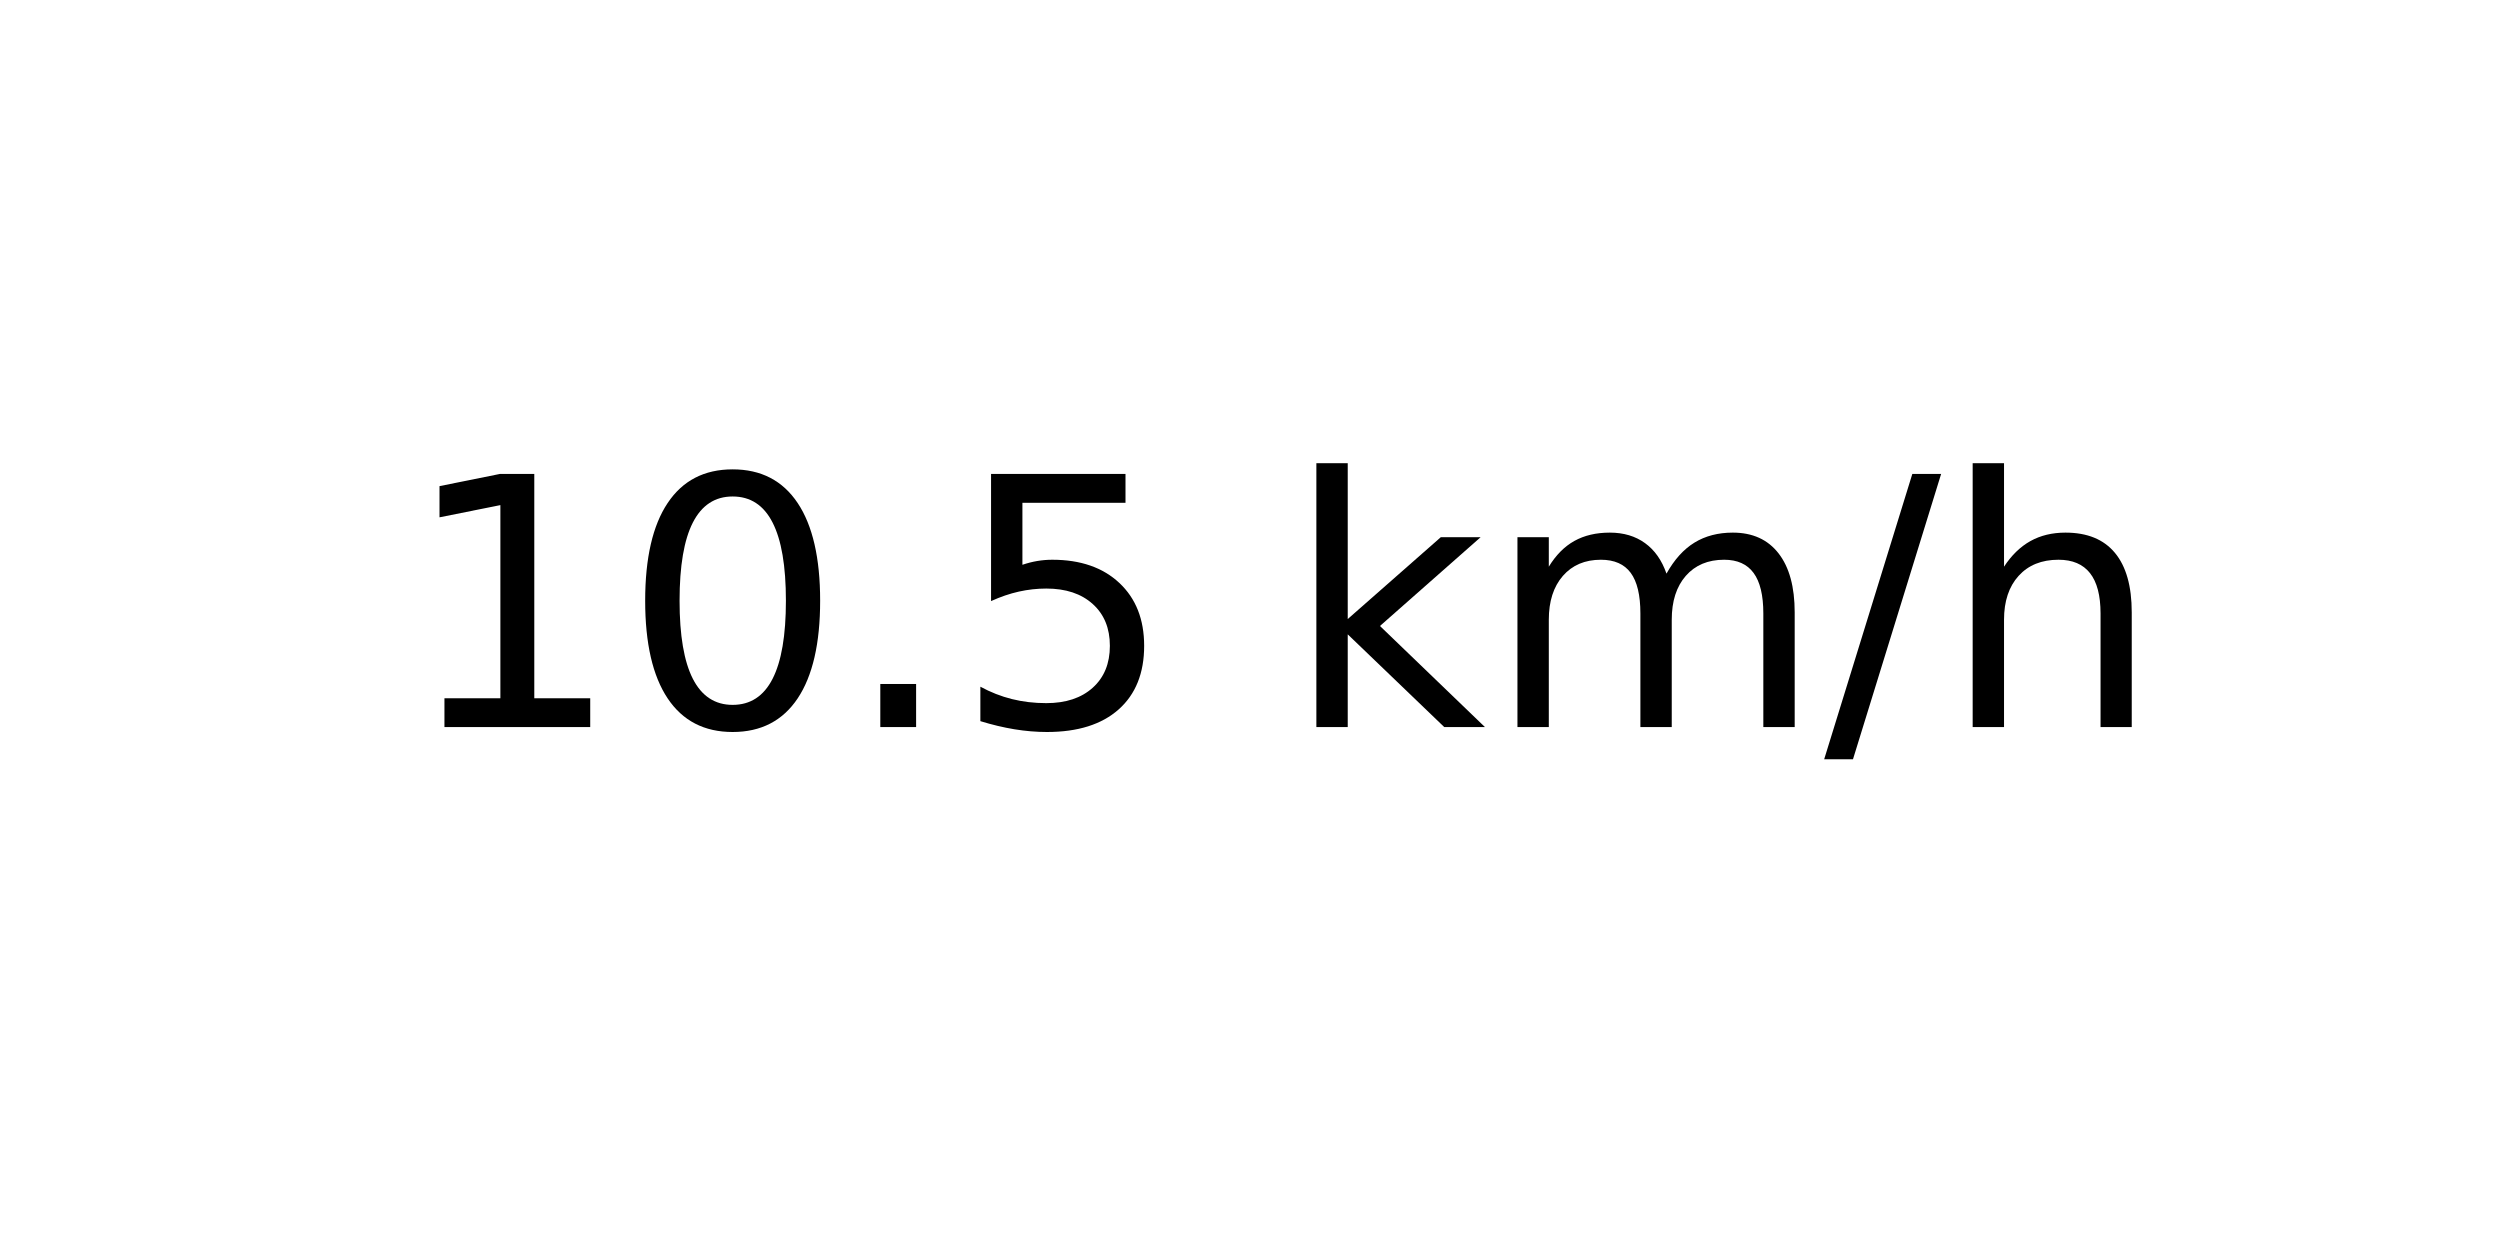
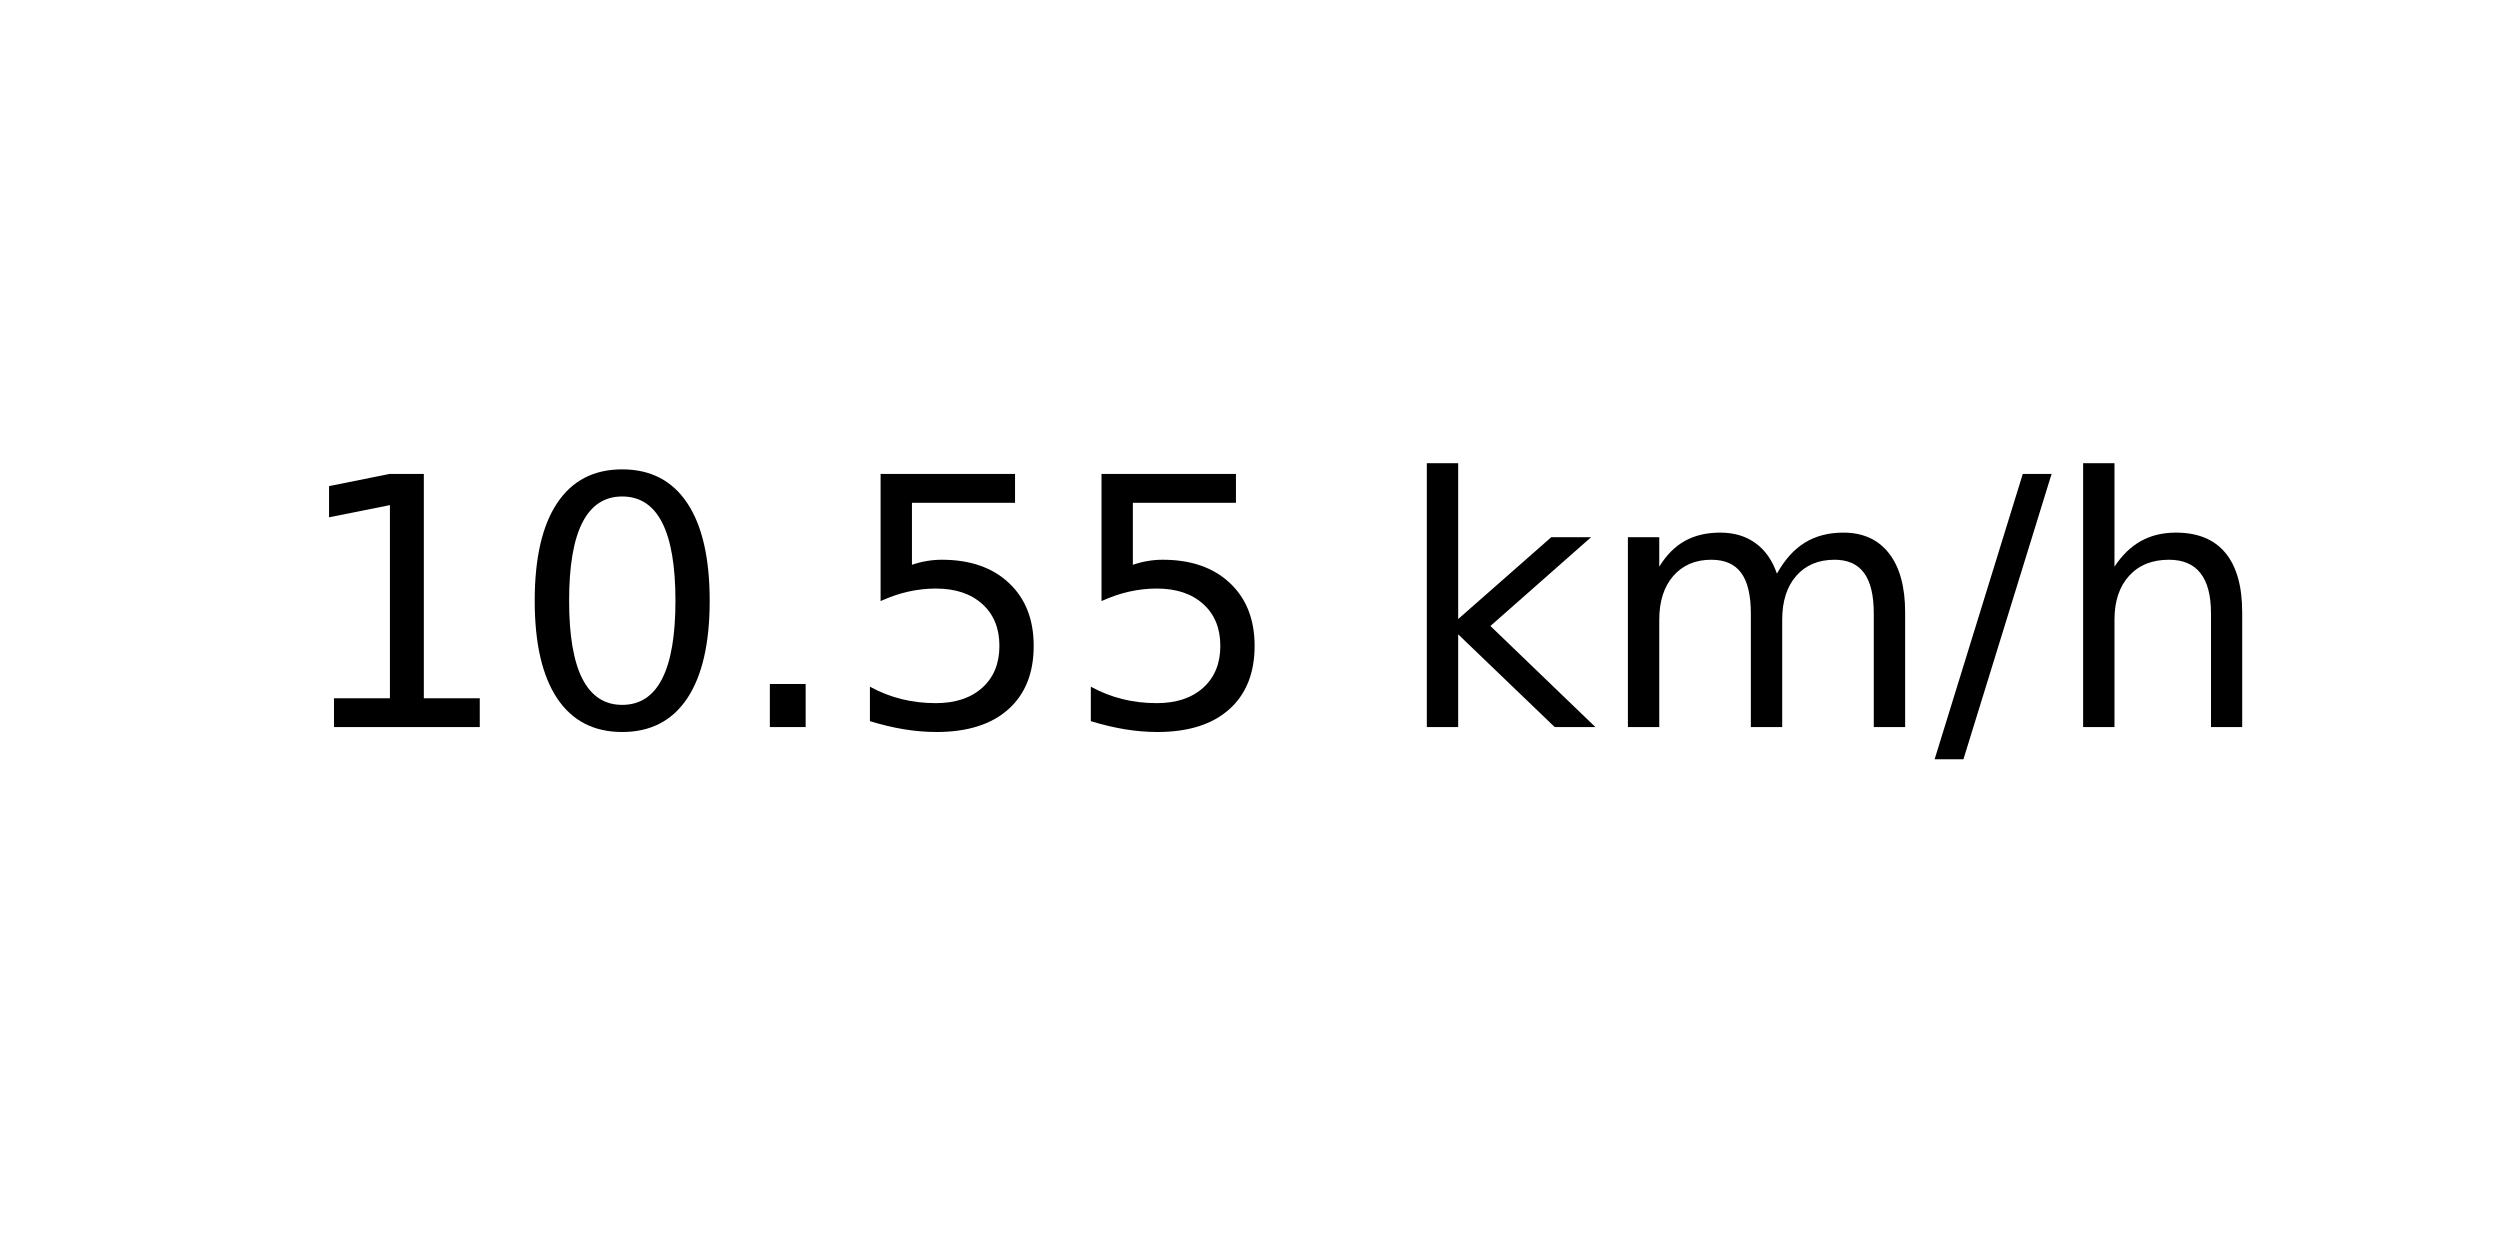
<svg xmlns="http://www.w3.org/2000/svg" xmlns:xlink="http://www.w3.org/1999/xlink" width="72pt" height="36pt" viewBox="0 0 72 36" version="1.1">
  <defs>
    <style type="text/css">*{stroke-linejoin: round; stroke-linecap: butt}</style>
  </defs>
  <g id="figure_1">
    <g id="axes_1">
      <g id="text_1">
-         <g transform="translate(11.55937 20.93937) scale(0.1 -0.1)">
+         <g transform="translate(8.378125 20.93937) scale(0.1 -0.1)">
          <defs>
            <path id="DejaVuSans-31" d="M 794 531  L 1825 531  L 1825 4091  L 703 3866  L 703 4441  L 1819 4666  L 2450 4666  L 2450 531  L 3481 531  L 3481 0  L 794 0  L 794 531  z " transform="scale(0.015625)" />
            <path id="DejaVuSans-30" d="M 2034 4250  Q 1547 4250 1301 3770  Q 1056 3291 1056 2328  Q 1056 1369 1301 889  Q 1547 409 2034 409  Q 2525 409 2770 889  Q 3016 1369 3016 2328  Q 3016 3291 2770 3770  Q 2525 4250 2034 4250  z M 2034 4750  Q 2819 4750 3233 4129  Q 3647 3509 3647 2328  Q 3647 1150 3233 529  Q 2819 -91 2034 -91  Q 1250 -91 836 529  Q 422 1150 422 2328  Q 422 3509 836 4129  Q 1250 4750 2034 4750  z " transform="scale(0.015625)" />
            <path id="DejaVuSans-2e" d="M 684 794  L 1344 794  L 1344 0  L 684 0  L 684 794  z " transform="scale(0.015625)" />
            <path id="DejaVuSans-35" d="M 691 4666  L 3169 4666  L 3169 4134  L 1269 4134  L 1269 2991  Q 1406 3038 1543 3061  Q 1681 3084 1819 3084  Q 2600 3084 3056 2656  Q 3513 2228 3513 1497  Q 3513 744 3044 326  Q 2575 -91 1722 -91  Q 1428 -91 1123 -41  Q 819 9 494 109  L 494 744  Q 775 591 1075 516  Q 1375 441 1709 441  Q 2250 441 2565 725  Q 2881 1009 2881 1497  Q 2881 1984 2565 2268  Q 2250 2553 1709 2553  Q 1456 2553 1204 2497  Q 953 2441 691 2322  L 691 4666  z " transform="scale(0.015625)" />
            <path id="DejaVuSans-20" transform="scale(0.015625)" />
            <path id="DejaVuSans-6b" d="M 581 4863  L 1159 4863  L 1159 1991  L 2875 3500  L 3609 3500  L 1753 1863  L 3688 0  L 2938 0  L 1159 1709  L 1159 0  L 581 0  L 581 4863  z " transform="scale(0.015625)" />
            <path id="DejaVuSans-6d" d="M 3328 2828  Q 3544 3216 3844 3400  Q 4144 3584 4550 3584  Q 5097 3584 5394 3201  Q 5691 2819 5691 2113  L 5691 0  L 5113 0  L 5113 2094  Q 5113 2597 4934 2840  Q 4756 3084 4391 3084  Q 3944 3084 3684 2787  Q 3425 2491 3425 1978  L 3425 0  L 2847 0  L 2847 2094  Q 2847 2600 2669 2842  Q 2491 3084 2119 3084  Q 1678 3084 1418 2786  Q 1159 2488 1159 1978  L 1159 0  L 581 0  L 581 3500  L 1159 3500  L 1159 2956  Q 1356 3278 1631 3431  Q 1906 3584 2284 3584  Q 2666 3584 2933 3390  Q 3200 3197 3328 2828  z " transform="scale(0.015625)" />
            <path id="DejaVuSans-2f" d="M 1625 4666  L 2156 4666  L 531 -594  L 0 -594  L 1625 4666  z " transform="scale(0.015625)" />
            <path id="DejaVuSans-68" d="M 3513 2113  L 3513 0  L 2938 0  L 2938 2094  Q 2938 2591 2744 2837  Q 2550 3084 2163 3084  Q 1697 3084 1428 2787  Q 1159 2491 1159 1978  L 1159 0  L 581 0  L 581 4863  L 1159 4863  L 1159 2956  Q 1366 3272 1645 3428  Q 1925 3584 2291 3584  Q 2894 3584 3203 3211  Q 3513 2838 3513 2113  z " transform="scale(0.015625)" />
          </defs>
          <use xlink:href="#DejaVuSans-31" />
          <use xlink:href="#DejaVuSans-30" x="63.623" />
          <use xlink:href="#DejaVuSans-2e" x="127.246" />
          <use xlink:href="#DejaVuSans-35" x="159.033" />
-           <use xlink:href="#DejaVuSans-20" x="222.656" />
-           <use xlink:href="#DejaVuSans-6b" x="254.443" />
-           <use xlink:href="#DejaVuSans-6d" x="312.354" />
-           <use xlink:href="#DejaVuSans-2f" x="409.766" />
-           <use xlink:href="#DejaVuSans-68" x="443.457" />
+           <use xlink:href="#DejaVuSans-35" x="222.656" />
+           <use xlink:href="#DejaVuSans-20" x="286.279" />
+           <use xlink:href="#DejaVuSans-6b" x="318.066" />
+           <use xlink:href="#DejaVuSans-6d" x="375.977" />
+           <use xlink:href="#DejaVuSans-2f" x="473.389" />
+           <use xlink:href="#DejaVuSans-68" x="507.08" />
        </g>
      </g>
    </g>
  </g>
</svg>
